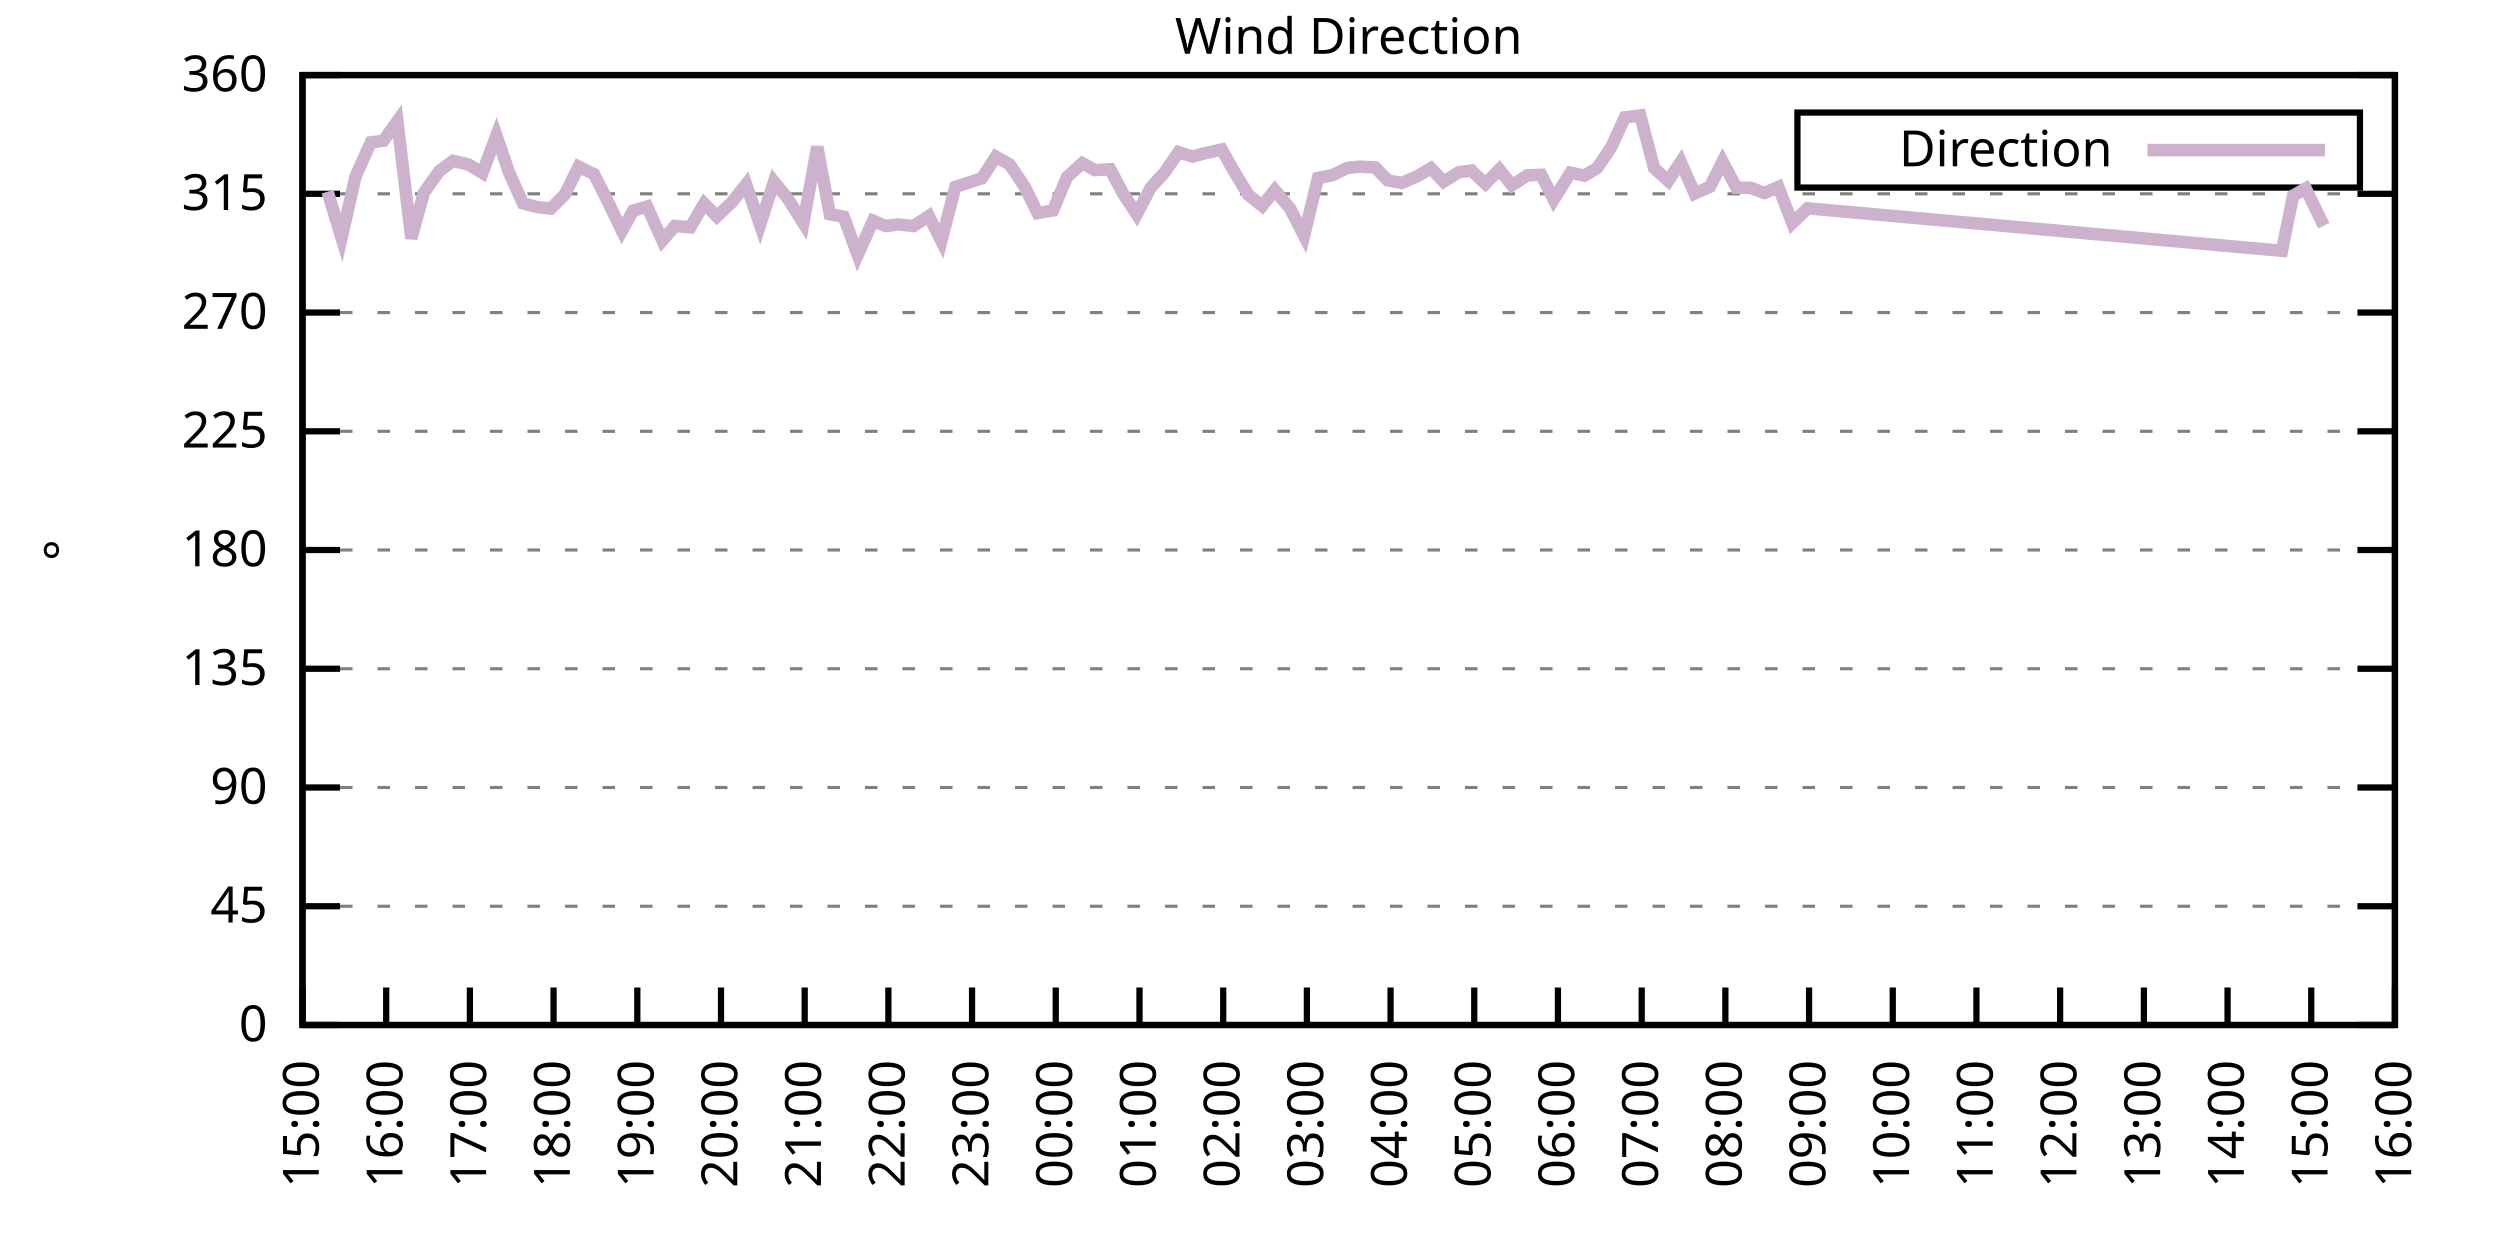
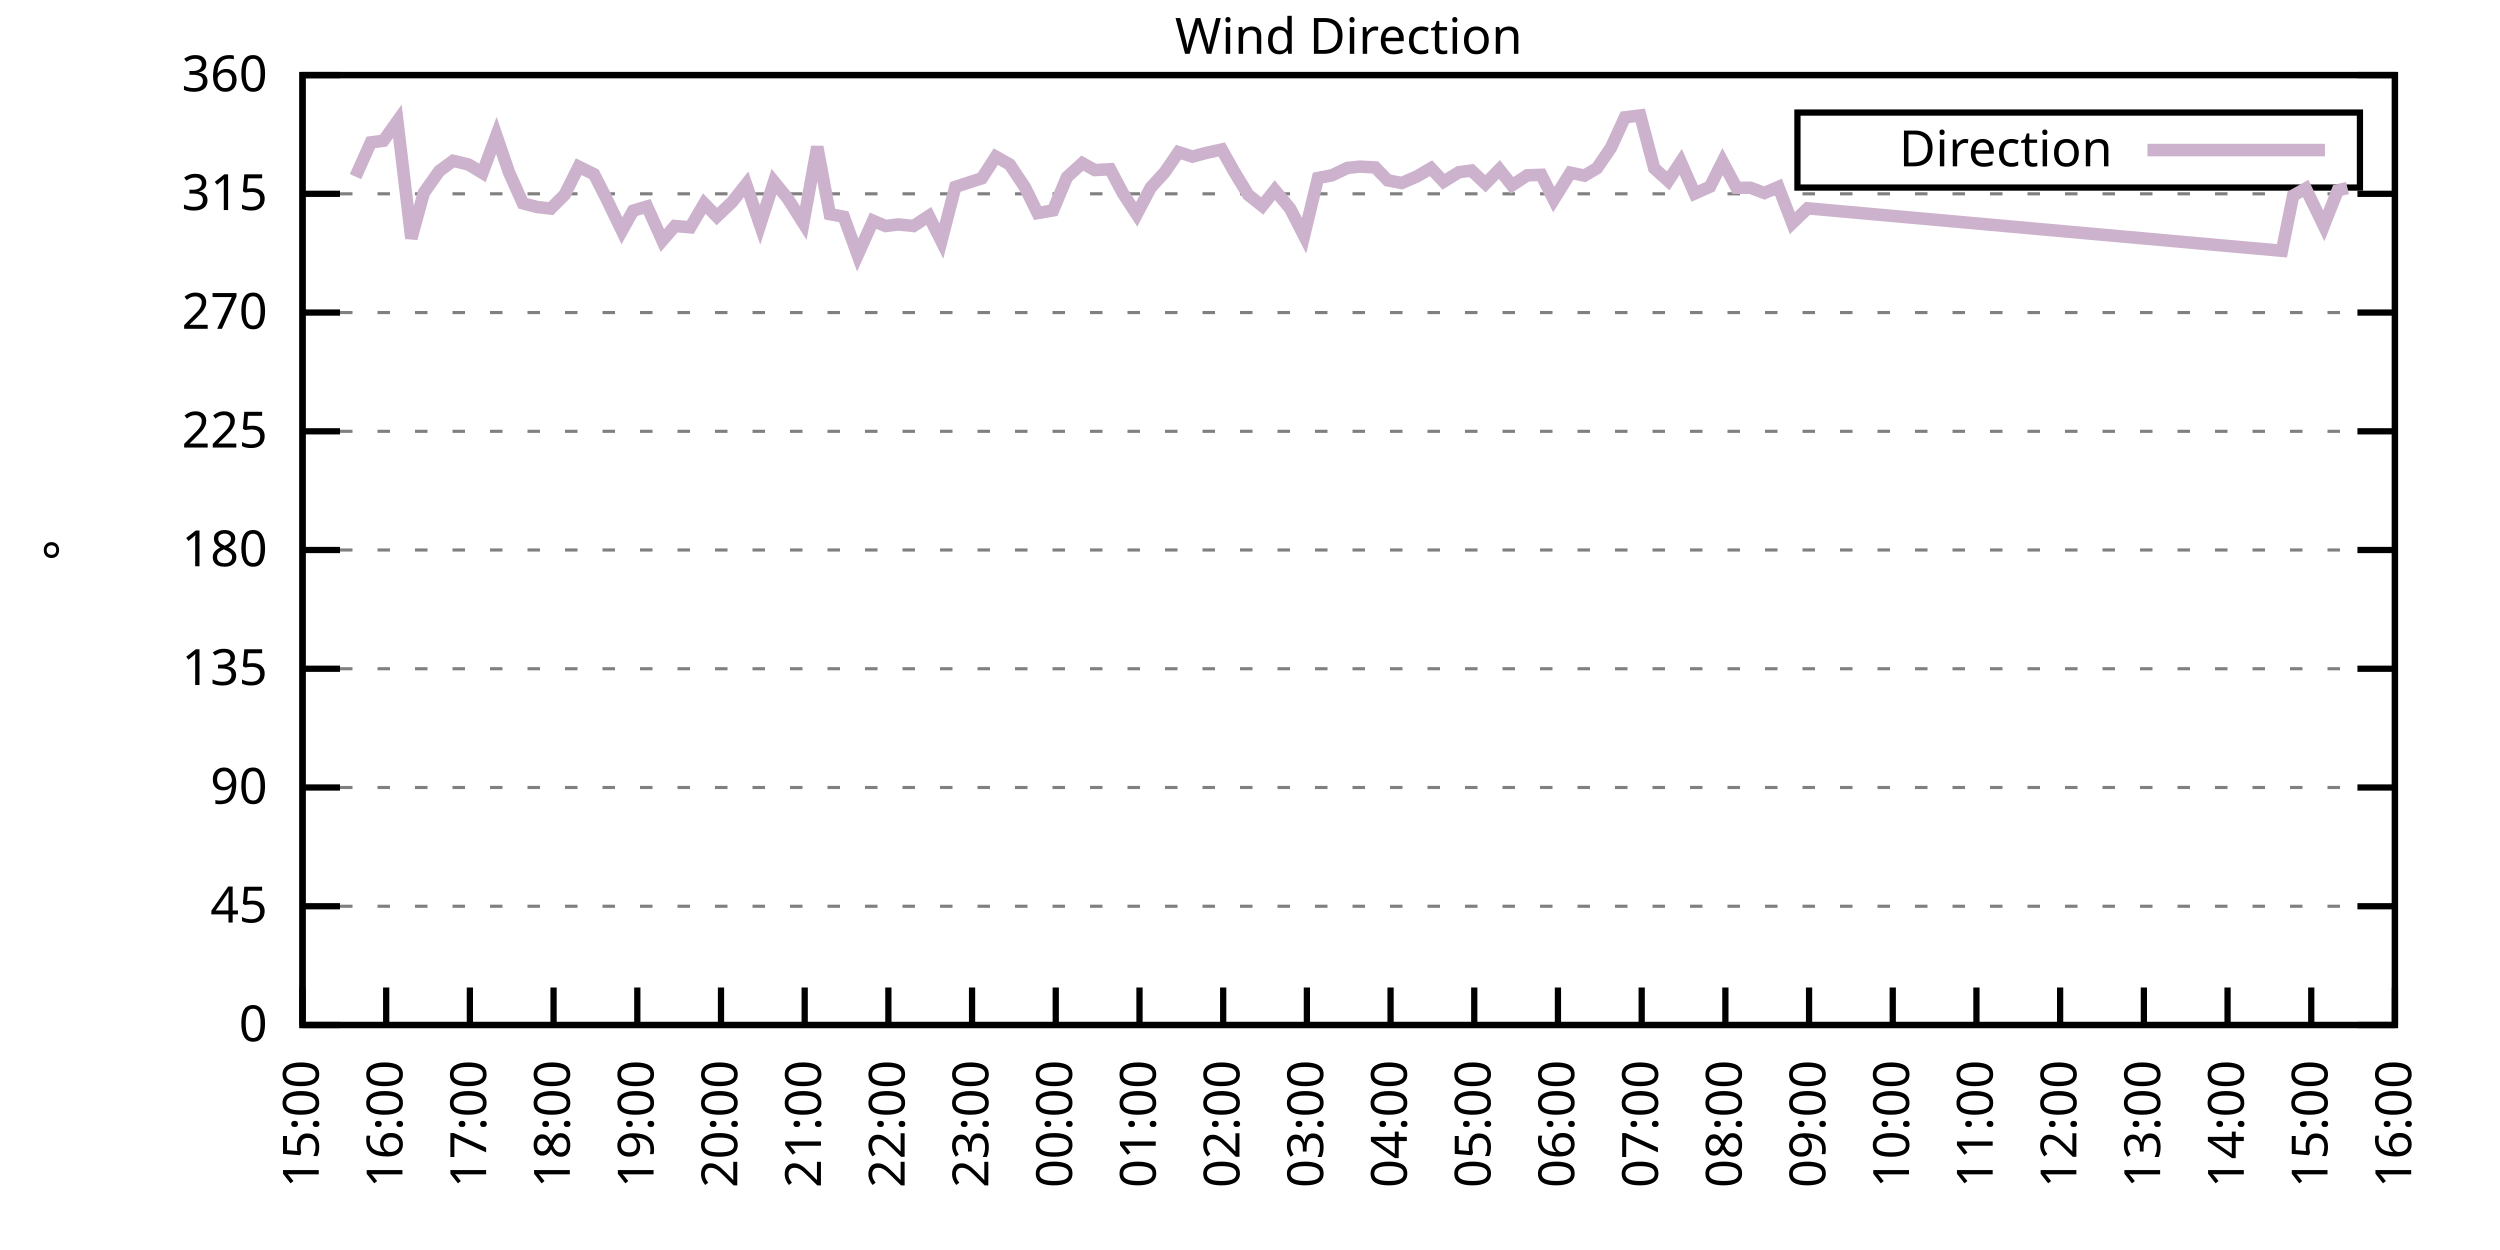
<svg xmlns="http://www.w3.org/2000/svg" xmlns:xlink="http://www.w3.org/1999/xlink" width="400" height="200" viewBox="0 0 400 200">
  <g id="gnuplot_canvas">
    <rect x="0" y="0" width="400" height="200" fill="none" />
    <defs>
      <circle id="gpDot" r="0.5" stroke-width="0.5" stroke="currentColor" />
      <path id="gpPt0" stroke-width="0.333" stroke="currentColor" d="M-1,0 h2 M0,-1 v2" />
      <path id="gpPt1" stroke-width="0.333" stroke="currentColor" d="M-1,-1 L1,1 M1,-1 L-1,1" />
      <path id="gpPt2" stroke-width="0.333" stroke="currentColor" d="M-1,0 L1,0 M0,-1 L0,1 M-1,-1 L1,1 M-1,1 L1,-1" />
      <rect id="gpPt3" stroke-width="0.333" stroke="currentColor" x="-1" y="-1" width="2" height="2" />
      <rect id="gpPt4" stroke-width="0.333" stroke="currentColor" fill="currentColor" x="-1" y="-1" width="2" height="2" />
      <circle id="gpPt5" stroke-width="0.333" stroke="currentColor" cx="0" cy="0" r="1" />
      <use xlink:href="#gpPt5" id="gpPt6" fill="currentColor" stroke="none" />
      <path id="gpPt7" stroke-width="0.333" stroke="currentColor" d="M0,-1.33 L-1.33,0.67 L1.33,0.67 z" />
      <use xlink:href="#gpPt7" id="gpPt8" fill="currentColor" stroke="none" />
      <use xlink:href="#gpPt7" id="gpPt9" stroke="currentColor" transform="rotate(180)" />
      <use xlink:href="#gpPt9" id="gpPt10" fill="currentColor" stroke="none" />
      <use xlink:href="#gpPt3" id="gpPt11" stroke="currentColor" transform="rotate(45)" />
      <use xlink:href="#gpPt11" id="gpPt12" fill="currentColor" stroke="none" />
      <path id="gpPt13" stroke-width="0.333" stroke="currentColor" d="M0,1.330 L1.265,0.411 L0.782,-1.067 L-0.782,-1.076 L-1.265,0.411 z" />
      <use xlink:href="#gpPt13" id="gpPt14" fill="currentColor" stroke="none" />
      <filter id="textbox" filterUnits="objectBoundingBox" x="0" y="0" height="1" width="1">
        <feFlood flood-color="white" flood-opacity="1" result="bgnd" />
        <feComposite in="SourceGraphic" in2="bgnd" operator="atop" />
      </filter>
      <filter id="greybox" filterUnits="objectBoundingBox" x="0" y="0" height="1" width="1">
        <feFlood flood-color="lightgrey" flood-opacity="1" result="grey" />
        <feComposite in="SourceGraphic" in2="grey" operator="atop" />
      </filter>
    </defs>
    <g fill="none" color="white" stroke="currentColor" stroke-width="1.00" stroke-linecap="butt" stroke-linejoin="miter">
</g>
    <g fill="none" color="black" stroke="currentColor" stroke-width="1.00" stroke-linecap="butt" stroke-linejoin="miter">
      <g stroke="none" shape-rendering="crispEdges">
        <polygon fill="rgb(255, 255, 255)" points="48.40,164.00 383.18,164.00 383.18,12.02 48.40,12.02 " />
      </g>
    </g>
    <g fill="none" color="black" stroke="currentColor" stroke-width="1.00" stroke-linecap="butt" stroke-linejoin="miter">
</g>
    <g fill="none" color="black" stroke="black" stroke-width="0.50" stroke-linecap="butt" stroke-linejoin="miter">
</g>
    <g fill="none" color="gray" stroke="currentColor" stroke-width="0.50" stroke-linecap="butt" stroke-linejoin="miter">
      <path stroke="gray" stroke-dasharray="2,4" class="gridline" d="M48.40,164.00 L383.19,164.00  " />
    </g>
    <g fill="none" color="gray" stroke="gray" stroke-width="1.00" stroke-linecap="butt" stroke-linejoin="miter">
</g>
    <g fill="none" color="black" stroke="currentColor" stroke-width="1.00" stroke-linecap="butt" stroke-linejoin="miter">
      <path stroke="black" d="M48.40,164.00 L54.40,164.00 M383.19,164.00 L377.19,164.00  " />
      <g transform="translate(42.80,166.60)" stroke="none" fill="black" font-family="Sans" font-size="8.00" text-anchor="end">
        <text>
          <tspan font-family="Sans"> 0</tspan>
        </text>
      </g>
    </g>
    <g fill="none" color="black" stroke="currentColor" stroke-width="1.00" stroke-linecap="butt" stroke-linejoin="miter">
</g>
    <g fill="none" color="black" stroke="black" stroke-width="0.50" stroke-linecap="butt" stroke-linejoin="miter">
</g>
    <g fill="none" color="gray" stroke="currentColor" stroke-width="0.50" stroke-linecap="butt" stroke-linejoin="miter">
      <path stroke="gray" stroke-dasharray="2,4" class="gridline" d="M48.40,145.00 L383.19,145.00  " />
    </g>
    <g fill="none" color="gray" stroke="gray" stroke-width="1.00" stroke-linecap="butt" stroke-linejoin="miter">
</g>
    <g fill="none" color="black" stroke="currentColor" stroke-width="1.00" stroke-linecap="butt" stroke-linejoin="miter">
      <path stroke="black" d="M48.40,145.00 L54.40,145.00 M383.19,145.00 L377.19,145.00  " />
      <g transform="translate(42.80,147.60)" stroke="none" fill="black" font-family="Sans" font-size="8.00" text-anchor="end">
        <text>
          <tspan font-family="Sans"> 45</tspan>
        </text>
      </g>
    </g>
    <g fill="none" color="black" stroke="currentColor" stroke-width="1.00" stroke-linecap="butt" stroke-linejoin="miter">
</g>
    <g fill="none" color="black" stroke="black" stroke-width="0.50" stroke-linecap="butt" stroke-linejoin="miter">
</g>
    <g fill="none" color="gray" stroke="currentColor" stroke-width="0.50" stroke-linecap="butt" stroke-linejoin="miter">
      <path stroke="gray" stroke-dasharray="2,4" class="gridline" d="M48.40,126.00 L383.19,126.00  " />
    </g>
    <g fill="none" color="gray" stroke="gray" stroke-width="1.00" stroke-linecap="butt" stroke-linejoin="miter">
</g>
    <g fill="none" color="black" stroke="currentColor" stroke-width="1.00" stroke-linecap="butt" stroke-linejoin="miter">
      <path stroke="black" d="M48.40,126.00 L54.40,126.00 M383.19,126.00 L377.19,126.00  " />
      <g transform="translate(42.80,128.60)" stroke="none" fill="black" font-family="Sans" font-size="8.00" text-anchor="end">
        <text>
          <tspan font-family="Sans"> 90</tspan>
        </text>
      </g>
    </g>
    <g fill="none" color="black" stroke="currentColor" stroke-width="1.00" stroke-linecap="butt" stroke-linejoin="miter">
</g>
    <g fill="none" color="black" stroke="black" stroke-width="0.50" stroke-linecap="butt" stroke-linejoin="miter">
</g>
    <g fill="none" color="gray" stroke="currentColor" stroke-width="0.50" stroke-linecap="butt" stroke-linejoin="miter">
      <path stroke="gray" stroke-dasharray="2,4" class="gridline" d="M48.40,107.00 L383.19,107.00  " />
    </g>
    <g fill="none" color="gray" stroke="gray" stroke-width="1.00" stroke-linecap="butt" stroke-linejoin="miter">
</g>
    <g fill="none" color="black" stroke="currentColor" stroke-width="1.00" stroke-linecap="butt" stroke-linejoin="miter">
      <path stroke="black" d="M48.40,107.00 L54.40,107.00 M383.19,107.00 L377.19,107.00  " />
      <g transform="translate(42.80,109.60)" stroke="none" fill="black" font-family="Sans" font-size="8.00" text-anchor="end">
        <text>
          <tspan font-family="Sans"> 135</tspan>
        </text>
      </g>
    </g>
    <g fill="none" color="black" stroke="currentColor" stroke-width="1.00" stroke-linecap="butt" stroke-linejoin="miter">
</g>
    <g fill="none" color="black" stroke="black" stroke-width="0.50" stroke-linecap="butt" stroke-linejoin="miter">
</g>
    <g fill="none" color="gray" stroke="currentColor" stroke-width="0.50" stroke-linecap="butt" stroke-linejoin="miter">
      <path stroke="gray" stroke-dasharray="2,4" class="gridline" d="M48.40,88.00 L383.19,88.00  " />
    </g>
    <g fill="none" color="gray" stroke="gray" stroke-width="1.00" stroke-linecap="butt" stroke-linejoin="miter">
</g>
    <g fill="none" color="black" stroke="currentColor" stroke-width="1.00" stroke-linecap="butt" stroke-linejoin="miter">
      <path stroke="black" d="M48.40,88.00 L54.40,88.00 M383.19,88.00 L377.19,88.00  " />
      <g transform="translate(42.80,90.60)" stroke="none" fill="black" font-family="Sans" font-size="8.00" text-anchor="end">
        <text>
          <tspan font-family="Sans"> 180</tspan>
        </text>
      </g>
    </g>
    <g fill="none" color="black" stroke="currentColor" stroke-width="1.00" stroke-linecap="butt" stroke-linejoin="miter">
</g>
    <g fill="none" color="black" stroke="black" stroke-width="0.50" stroke-linecap="butt" stroke-linejoin="miter">
</g>
    <g fill="none" color="gray" stroke="currentColor" stroke-width="0.50" stroke-linecap="butt" stroke-linejoin="miter">
      <path stroke="gray" stroke-dasharray="2,4" class="gridline" d="M48.40,69.01 L383.19,69.01  " />
    </g>
    <g fill="none" color="gray" stroke="gray" stroke-width="1.00" stroke-linecap="butt" stroke-linejoin="miter">
</g>
    <g fill="none" color="black" stroke="currentColor" stroke-width="1.00" stroke-linecap="butt" stroke-linejoin="miter">
      <path stroke="black" d="M48.40,69.01 L54.40,69.01 M383.19,69.01 L377.19,69.01  " />
      <g transform="translate(42.80,71.61)" stroke="none" fill="black" font-family="Sans" font-size="8.00" text-anchor="end">
        <text>
          <tspan font-family="Sans"> 225</tspan>
        </text>
      </g>
    </g>
    <g fill="none" color="black" stroke="currentColor" stroke-width="1.00" stroke-linecap="butt" stroke-linejoin="miter">
</g>
    <g fill="none" color="black" stroke="black" stroke-width="0.50" stroke-linecap="butt" stroke-linejoin="miter">
</g>
    <g fill="none" color="gray" stroke="currentColor" stroke-width="0.50" stroke-linecap="butt" stroke-linejoin="miter">
      <path stroke="gray" stroke-dasharray="2,4" class="gridline" d="M48.40,50.01 L383.19,50.01  " />
    </g>
    <g fill="none" color="gray" stroke="gray" stroke-width="1.00" stroke-linecap="butt" stroke-linejoin="miter">
</g>
    <g fill="none" color="black" stroke="currentColor" stroke-width="1.00" stroke-linecap="butt" stroke-linejoin="miter">
      <path stroke="black" d="M48.40,50.01 L54.40,50.01 M383.19,50.01 L377.19,50.01  " />
      <g transform="translate(42.80,52.61)" stroke="none" fill="black" font-family="Sans" font-size="8.00" text-anchor="end">
        <text>
          <tspan font-family="Sans"> 270</tspan>
        </text>
      </g>
    </g>
    <g fill="none" color="black" stroke="currentColor" stroke-width="1.00" stroke-linecap="butt" stroke-linejoin="miter">
</g>
    <g fill="none" color="black" stroke="black" stroke-width="0.50" stroke-linecap="butt" stroke-linejoin="miter">
</g>
    <g fill="none" color="gray" stroke="currentColor" stroke-width="0.50" stroke-linecap="butt" stroke-linejoin="miter">
      <path stroke="gray" stroke-dasharray="2,4" class="gridline" d="M48.40,31.01 L383.19,31.01  " />
    </g>
    <g fill="none" color="gray" stroke="gray" stroke-width="1.00" stroke-linecap="butt" stroke-linejoin="miter">
</g>
    <g fill="none" color="black" stroke="currentColor" stroke-width="1.00" stroke-linecap="butt" stroke-linejoin="miter">
      <path stroke="black" d="M48.40,31.01 L54.40,31.01 M383.19,31.01 L377.19,31.01  " />
      <g transform="translate(42.80,33.61)" stroke="none" fill="black" font-family="Sans" font-size="8.00" text-anchor="end">
        <text>
          <tspan font-family="Sans"> 315</tspan>
        </text>
      </g>
    </g>
    <g fill="none" color="black" stroke="currentColor" stroke-width="1.00" stroke-linecap="butt" stroke-linejoin="miter">
</g>
    <g fill="none" color="black" stroke="black" stroke-width="0.50" stroke-linecap="butt" stroke-linejoin="miter">
</g>
    <g fill="none" color="gray" stroke="currentColor" stroke-width="0.50" stroke-linecap="butt" stroke-linejoin="miter">
      <path stroke="gray" stroke-dasharray="2,4" class="gridline" d="M48.40,12.01 L383.19,12.01  " />
    </g>
    <g fill="none" color="gray" stroke="gray" stroke-width="1.00" stroke-linecap="butt" stroke-linejoin="miter">
</g>
    <g fill="none" color="black" stroke="currentColor" stroke-width="1.00" stroke-linecap="butt" stroke-linejoin="miter">
      <path stroke="black" d="M48.40,12.01 L54.40,12.01 M383.19,12.01 L377.19,12.01  " />
      <g transform="translate(42.80,14.61)" stroke="none" fill="black" font-family="Sans" font-size="8.00" text-anchor="end">
        <text>
          <tspan font-family="Sans"> 360</tspan>
        </text>
      </g>
    </g>
    <g fill="none" color="black" stroke="currentColor" stroke-width="1.00" stroke-linecap="butt" stroke-linejoin="miter">
      <path stroke="black" d="M48.40,164.00 L48.40,158.00  " />
      <g transform="translate(51.00,169.60) rotate(270.00)" stroke="none" fill="black" font-family="Sans" font-size="8.00" text-anchor="end">
        <text>
          <tspan font-family="Sans">15:00</tspan>
        </text>
      </g>
    </g>
    <g fill="none" color="black" stroke="currentColor" stroke-width="1.00" stroke-linecap="butt" stroke-linejoin="miter">
      <path stroke="black" d="M61.79,164.00 L61.79,158.00  " />
      <g transform="translate(64.39,169.60) rotate(270.00)" stroke="none" fill="black" font-family="Sans" font-size="8.00" text-anchor="end">
        <text>
          <tspan font-family="Sans">16:00</tspan>
        </text>
      </g>
    </g>
    <g fill="none" color="black" stroke="currentColor" stroke-width="1.00" stroke-linecap="butt" stroke-linejoin="miter">
      <path stroke="black" d="M75.18,164.00 L75.18,158.00  " />
      <g transform="translate(77.78,169.60) rotate(270.00)" stroke="none" fill="black" font-family="Sans" font-size="8.00" text-anchor="end">
        <text>
          <tspan font-family="Sans">17:00</tspan>
        </text>
      </g>
    </g>
    <g fill="none" color="black" stroke="currentColor" stroke-width="1.00" stroke-linecap="butt" stroke-linejoin="miter">
      <path stroke="black" d="M88.57,164.00 L88.57,158.00  " />
      <g transform="translate(91.17,169.60) rotate(270.00)" stroke="none" fill="black" font-family="Sans" font-size="8.00" text-anchor="end">
        <text>
          <tspan font-family="Sans">18:00</tspan>
        </text>
      </g>
    </g>
    <g fill="none" color="black" stroke="currentColor" stroke-width="1.00" stroke-linecap="butt" stroke-linejoin="miter">
      <path stroke="black" d="M101.97,164.00 L101.97,158.00  " />
      <g transform="translate(104.57,169.60) rotate(270.00)" stroke="none" fill="black" font-family="Sans" font-size="8.00" text-anchor="end">
        <text>
          <tspan font-family="Sans">19:00</tspan>
        </text>
      </g>
    </g>
    <g fill="none" color="black" stroke="currentColor" stroke-width="1.00" stroke-linecap="butt" stroke-linejoin="miter">
      <path stroke="black" d="M115.36,164.00 L115.36,158.00  " />
      <g transform="translate(117.96,169.60) rotate(270.00)" stroke="none" fill="black" font-family="Sans" font-size="8.00" text-anchor="end">
        <text>
          <tspan font-family="Sans">20:00</tspan>
        </text>
      </g>
    </g>
    <g fill="none" color="black" stroke="currentColor" stroke-width="1.00" stroke-linecap="butt" stroke-linejoin="miter">
      <path stroke="black" d="M128.75,164.00 L128.75,158.00  " />
      <g transform="translate(131.35,169.60) rotate(270.00)" stroke="none" fill="black" font-family="Sans" font-size="8.00" text-anchor="end">
        <text>
          <tspan font-family="Sans">21:00</tspan>
        </text>
      </g>
    </g>
    <g fill="none" color="black" stroke="currentColor" stroke-width="1.00" stroke-linecap="butt" stroke-linejoin="miter">
      <path stroke="black" d="M142.14,164.00 L142.14,158.00  " />
      <g transform="translate(144.74,169.60) rotate(270.00)" stroke="none" fill="black" font-family="Sans" font-size="8.00" text-anchor="end">
        <text>
          <tspan font-family="Sans">22:00</tspan>
        </text>
      </g>
    </g>
    <g fill="none" color="black" stroke="currentColor" stroke-width="1.00" stroke-linecap="butt" stroke-linejoin="miter">
      <path stroke="black" d="M155.53,164.00 L155.53,158.00  " />
      <g transform="translate(158.13,169.60) rotate(270.00)" stroke="none" fill="black" font-family="Sans" font-size="8.00" text-anchor="end">
        <text>
          <tspan font-family="Sans">23:00</tspan>
        </text>
      </g>
    </g>
    <g fill="none" color="black" stroke="currentColor" stroke-width="1.00" stroke-linecap="butt" stroke-linejoin="miter">
      <path stroke="black" d="M168.92,164.00 L168.92,158.00  " />
      <g transform="translate(171.52,169.60) rotate(270.00)" stroke="none" fill="black" font-family="Sans" font-size="8.00" text-anchor="end">
        <text>
          <tspan font-family="Sans">00:00</tspan>
        </text>
      </g>
    </g>
    <g fill="none" color="black" stroke="currentColor" stroke-width="1.00" stroke-linecap="butt" stroke-linejoin="miter">
      <path stroke="black" d="M182.32,164.00 L182.32,158.00  " />
      <g transform="translate(184.92,169.60) rotate(270.00)" stroke="none" fill="black" font-family="Sans" font-size="8.00" text-anchor="end">
        <text>
          <tspan font-family="Sans">01:00</tspan>
        </text>
      </g>
    </g>
    <g fill="none" color="black" stroke="currentColor" stroke-width="1.00" stroke-linecap="butt" stroke-linejoin="miter">
      <path stroke="black" d="M195.71,164.00 L195.71,158.00  " />
      <g transform="translate(198.31,169.60) rotate(270.00)" stroke="none" fill="black" font-family="Sans" font-size="8.00" text-anchor="end">
        <text>
          <tspan font-family="Sans">02:00</tspan>
        </text>
      </g>
    </g>
    <g fill="none" color="black" stroke="currentColor" stroke-width="1.00" stroke-linecap="butt" stroke-linejoin="miter">
      <path stroke="black" d="M209.10,164.00 L209.10,158.00  " />
      <g transform="translate(211.70,169.60) rotate(270.00)" stroke="none" fill="black" font-family="Sans" font-size="8.00" text-anchor="end">
        <text>
          <tspan font-family="Sans">03:00</tspan>
        </text>
      </g>
    </g>
    <g fill="none" color="black" stroke="currentColor" stroke-width="1.00" stroke-linecap="butt" stroke-linejoin="miter">
      <path stroke="black" d="M222.49,164.00 L222.49,158.00  " />
      <g transform="translate(225.09,169.60) rotate(270.00)" stroke="none" fill="black" font-family="Sans" font-size="8.00" text-anchor="end">
        <text>
          <tspan font-family="Sans">04:00</tspan>
        </text>
      </g>
    </g>
    <g fill="none" color="black" stroke="currentColor" stroke-width="1.00" stroke-linecap="butt" stroke-linejoin="miter">
      <path stroke="black" d="M235.88,164.00 L235.88,158.00  " />
      <g transform="translate(238.48,169.60) rotate(270.00)" stroke="none" fill="black" font-family="Sans" font-size="8.00" text-anchor="end">
        <text>
          <tspan font-family="Sans">05:00</tspan>
        </text>
      </g>
    </g>
    <g fill="none" color="black" stroke="currentColor" stroke-width="1.00" stroke-linecap="butt" stroke-linejoin="miter">
      <path stroke="black" d="M249.27,164.00 L249.27,158.00  " />
      <g transform="translate(251.87,169.60) rotate(270.00)" stroke="none" fill="black" font-family="Sans" font-size="8.00" text-anchor="end">
        <text>
          <tspan font-family="Sans">06:00</tspan>
        </text>
      </g>
    </g>
    <g fill="none" color="black" stroke="currentColor" stroke-width="1.00" stroke-linecap="butt" stroke-linejoin="miter">
      <path stroke="black" d="M262.67,164.00 L262.67,158.00  " />
      <g transform="translate(265.27,169.60) rotate(270.00)" stroke="none" fill="black" font-family="Sans" font-size="8.00" text-anchor="end">
        <text>
          <tspan font-family="Sans">07:00</tspan>
        </text>
      </g>
    </g>
    <g fill="none" color="black" stroke="currentColor" stroke-width="1.00" stroke-linecap="butt" stroke-linejoin="miter">
      <path stroke="black" d="M276.06,164.00 L276.06,158.00  " />
      <g transform="translate(278.66,169.60) rotate(270.00)" stroke="none" fill="black" font-family="Sans" font-size="8.00" text-anchor="end">
        <text>
          <tspan font-family="Sans">08:00</tspan>
        </text>
      </g>
    </g>
    <g fill="none" color="black" stroke="currentColor" stroke-width="1.00" stroke-linecap="butt" stroke-linejoin="miter">
      <path stroke="black" d="M289.45,164.00 L289.45,158.00  " />
      <g transform="translate(292.05,169.60) rotate(270.00)" stroke="none" fill="black" font-family="Sans" font-size="8.00" text-anchor="end">
        <text>
          <tspan font-family="Sans">09:00</tspan>
        </text>
      </g>
    </g>
    <g fill="none" color="black" stroke="currentColor" stroke-width="1.00" stroke-linecap="butt" stroke-linejoin="miter">
      <path stroke="black" d="M302.84,164.00 L302.84,158.00  " />
      <g transform="translate(305.44,169.60) rotate(270.00)" stroke="none" fill="black" font-family="Sans" font-size="8.00" text-anchor="end">
        <text>
          <tspan font-family="Sans">10:00</tspan>
        </text>
      </g>
    </g>
    <g fill="none" color="black" stroke="currentColor" stroke-width="1.00" stroke-linecap="butt" stroke-linejoin="miter">
      <path stroke="black" d="M316.23,164.00 L316.23,158.00  " />
      <g transform="translate(318.83,169.60) rotate(270.00)" stroke="none" fill="black" font-family="Sans" font-size="8.00" text-anchor="end">
        <text>
          <tspan font-family="Sans">11:00</tspan>
        </text>
      </g>
    </g>
    <g fill="none" color="black" stroke="currentColor" stroke-width="1.00" stroke-linecap="butt" stroke-linejoin="miter">
      <path stroke="black" d="M329.62,164.00 L329.62,158.00  " />
      <g transform="translate(332.22,169.60) rotate(270.00)" stroke="none" fill="black" font-family="Sans" font-size="8.00" text-anchor="end">
        <text>
          <tspan font-family="Sans">12:00</tspan>
        </text>
      </g>
    </g>
    <g fill="none" color="black" stroke="currentColor" stroke-width="1.00" stroke-linecap="butt" stroke-linejoin="miter">
      <path stroke="black" d="M343.02,164.00 L343.02,158.00  " />
      <g transform="translate(345.62,169.60) rotate(270.00)" stroke="none" fill="black" font-family="Sans" font-size="8.00" text-anchor="end">
        <text>
          <tspan font-family="Sans">13:00</tspan>
        </text>
      </g>
    </g>
    <g fill="none" color="black" stroke="currentColor" stroke-width="1.00" stroke-linecap="butt" stroke-linejoin="miter">
      <path stroke="black" d="M356.41,164.00 L356.41,158.00  " />
      <g transform="translate(359.01,169.60) rotate(270.00)" stroke="none" fill="black" font-family="Sans" font-size="8.00" text-anchor="end">
        <text>
          <tspan font-family="Sans">14:00</tspan>
        </text>
      </g>
    </g>
    <g fill="none" color="black" stroke="currentColor" stroke-width="1.00" stroke-linecap="butt" stroke-linejoin="miter">
      <path stroke="black" d="M369.80,164.00 L369.80,158.00  " />
      <g transform="translate(372.40,169.60) rotate(270.00)" stroke="none" fill="black" font-family="Sans" font-size="8.00" text-anchor="end">
        <text>
          <tspan font-family="Sans">15:00</tspan>
        </text>
      </g>
    </g>
    <g fill="none" color="black" stroke="currentColor" stroke-width="1.00" stroke-linecap="butt" stroke-linejoin="miter">
      <path stroke="black" d="M383.19,164.00 L383.19,158.00  " />
      <g transform="translate(385.79,169.60) rotate(270.00)" stroke="none" fill="black" font-family="Sans" font-size="8.00" text-anchor="end">
        <text>
          <tspan font-family="Sans">16:00</tspan>
        </text>
      </g>
    </g>
    <g fill="none" color="black" stroke="currentColor" stroke-width="1.00" stroke-linecap="butt" stroke-linejoin="miter">
</g>
    <g fill="none" color="black" stroke="currentColor" stroke-width="1.00" stroke-linecap="butt" stroke-linejoin="miter">
      <path stroke="black" d="M48.40,12.01 L48.40,164.00 L383.19,164.00 L383.19,12.01 L48.40,12.01 Z  " />
    </g>
    <g fill="none" color="black" stroke="currentColor" stroke-width="1.00" stroke-linecap="butt" stroke-linejoin="miter">
</g>
    <g fill="none" color="black" stroke="currentColor" stroke-width="1.00" stroke-linecap="butt" stroke-linejoin="miter">
      <path stroke="black" d="M287.59,30.01 L287.59,18.01 L377.59,18.01 L377.59,30.01 L287.59,30.01 Z  " />
    </g>
    <g id="Wind_direction_plot_1">
      <g fill="none" color="white" stroke="black" stroke-width="2.00" stroke-linecap="butt" stroke-linejoin="miter">
</g>
      <g fill="none" color="black" stroke="currentColor" stroke-width="2.00" stroke-linecap="butt" stroke-linejoin="miter">
        <g transform="translate(337.99,26.61)" stroke="none" fill="black" font-family="Sans" font-size="8.00" text-anchor="end">
          <text>
            <tspan font-family="Sans">Direction</tspan>
          </text>
        </g>
      </g>
      <g fill="none" color="black" stroke="currentColor" stroke-width="2.00" stroke-linecap="butt" stroke-linejoin="miter">
-         <path stroke="rgb(204, 178, 204)" d="M343.59,24.01 L371.99,24.01 M52.42,30.67 L54.65,38.06 L56.88,28.26 L59.34,22.78 L61.35,22.52 L63.58,19.40   L65.81,38.14 L67.82,30.84 L70.27,27.38 L72.50,25.73 L74.96,26.32 L77.19,27.67 L79.42,21.68 L81.43,27.55   L83.66,32.53 L85.90,33.12 L88.13,33.37 L90.36,31.14 L92.59,26.66 L95.05,27.88 L97.06,31.85 L99.51,36.92   L101.30,33.71 L103.53,33.04 L105.98,38.48 L107.99,36.16 L110.45,36.37 L112.68,32.57 L114.69,34.64 L117.14,32.32   L119.38,29.49 L121.61,35.99 L123.84,29.07 L126.07,31.81 L128.53,35.70 L130.76,23.49 L132.77,34.26 L135.00,34.68   L137.23,40.80 L139.69,35.32 L141.69,36.16 L143.70,35.91 L146.16,36.16 L148.61,34.56 L150.62,38.57 L152.85,29.91   L157.10,28.52 L159.33,25.06 L161.56,26.32 L164.01,30.00 L166.02,34.09 L168.48,33.67 L170.71,28.35 L173.17,26.11   L175.17,27.21 L177.63,27.08 L179.64,30.88 L181.87,34.30 L184.10,30.04 L186.33,27.59 L188.57,24.34 L190.80,25.06   L192.81,24.51 L195.48,23.92 L197.49,27.50 L199.73,31.18 L201.96,32.95 L203.97,30.42 L206.42,33.37 L208.65,37.72   L210.88,28.48 L213.12,28.05 L215.57,26.87 L217.58,26.66 L220.04,26.79 L222.04,28.86 L224.28,29.28 L226.73,28.22   L228.96,26.91 L230.97,29.07 L233.43,27.55 L235.44,27.29 L237.67,29.40 L239.90,27.12 L241.91,29.66 L244.36,28.05   L246.60,27.97 L248.60,31.94 L251.28,27.63 L253.51,28.10 L255.52,26.91 L257.76,23.62 L259.99,18.77 L262.44,18.47   L264.67,26.91 L266.91,28.94 L268.92,25.90 L271.15,30.97 L273.60,29.87 L275.61,25.86 L277.84,30.04 L280.07,30.04   L282.31,30.88 L284.54,29.91 L286.77,35.70 L289.23,33.33 L365.11,40.13 L366.90,31.30 L368.91,30.16 L371.81,36.12    " />
+         <path stroke="rgb(204, 178, 204)" d="M343.59,24.01 L371.99,24.01 M56.88,28.26 L59.34,22.78 L61.35,22.52 L63.58,19.40 L65.81,38.14 L67.82,30.84   L70.27,27.38 L72.50,25.73 L74.96,26.32 L77.19,27.67 L79.42,21.68 L81.43,27.55 L83.66,32.53 L85.90,33.12   L88.13,33.37 L90.36,31.14 L92.59,26.66 L95.05,27.88 L97.06,31.85 L99.51,36.92 L101.30,33.71 L103.53,33.04   L105.98,38.48 L107.99,36.16 L110.45,36.37 L112.68,32.57 L114.69,34.64 L117.14,32.32 L119.38,29.49 L121.61,35.99   L123.84,29.07 L126.07,31.81 L128.53,35.70 L130.76,23.49 L132.77,34.26 L135.00,34.68 L137.23,40.80 L139.69,35.32   L141.69,36.16 L143.70,35.91 L146.16,36.16 L148.61,34.56 L150.62,38.57 L152.85,29.91 L157.10,28.52 L159.33,25.06   L161.56,26.32 L164.01,30.00 L166.02,34.09 L168.48,33.67 L170.71,28.35 L173.17,26.11 L175.17,27.21 L177.63,27.08   L179.64,30.88 L181.87,34.30 L184.10,30.04 L186.33,27.59 L188.57,24.34 L190.80,25.06 L192.81,24.51 L195.48,23.92   L197.49,27.50 L199.73,31.18 L201.96,32.95 L203.97,30.42 L206.42,33.37 L208.65,37.72 L210.88,28.48 L213.12,28.05   L215.57,26.87 L217.58,26.66 L220.04,26.79 L222.04,28.86 L224.28,29.28 L226.73,28.22 L228.96,26.91 L230.97,29.07   L233.43,27.55 L235.44,27.29 L237.67,29.40 L239.90,27.12 L241.91,29.66 L244.36,28.05 L246.60,27.97 L248.60,31.94   L251.28,27.63 L253.51,28.10 L255.52,26.91 L257.76,23.62 L259.99,18.77 L262.44,18.47 L264.67,26.91 L266.91,28.94   L268.92,25.90 L271.15,30.97 L273.60,29.87 L275.61,25.86 L277.84,30.04 L280.07,30.04 L282.31,30.88 L284.54,29.91   L286.77,35.70 L289.23,33.33 L365.11,40.13 L366.90,31.30 L368.91,30.16 L371.81,36.12 L374.04,30.46 L375.60,30.08    " />
      </g>
    </g>
    <g fill="none" color="black" stroke="currentColor" stroke-width="2.00" stroke-linecap="butt" stroke-linejoin="miter">
</g>
    <g fill="none" color="black" stroke="black" stroke-width="1.00" stroke-linecap="butt" stroke-linejoin="miter">
</g>
    <g fill="none" color="black" stroke="currentColor" stroke-width="1.00" stroke-linecap="butt" stroke-linejoin="miter">
      <path stroke="black" d="M48.40,12.01 L48.40,164.00 L383.19,164.00 L383.19,12.01 L48.40,12.01 Z  " />
      <g transform="translate(12.80,88.01) rotate(270.00)" stroke="none" fill="black" font-family="Sans" font-size="8.00" text-anchor="middle">
        <text>
          <tspan font-family="Sans">°</tspan>
        </text>
      </g>
    </g>
    <g fill="none" color="black" stroke="currentColor" stroke-width="1.00" stroke-linecap="butt" stroke-linejoin="miter">
</g>
    <g fill="none" color="black" stroke="currentColor" stroke-width="1.00" stroke-linecap="butt" stroke-linejoin="miter">
      <g transform="translate(215.79,8.61)" stroke="none" fill="black" font-family="Sans" font-size="8.00" text-anchor="middle">
        <text>
          <tspan font-family="Sans">Wind Direction</tspan>
        </text>
      </g>
    </g>
    <g fill="none" color="black" stroke="currentColor" stroke-width="1.00" stroke-linecap="butt" stroke-linejoin="miter">
</g>
  </g>
</svg>
